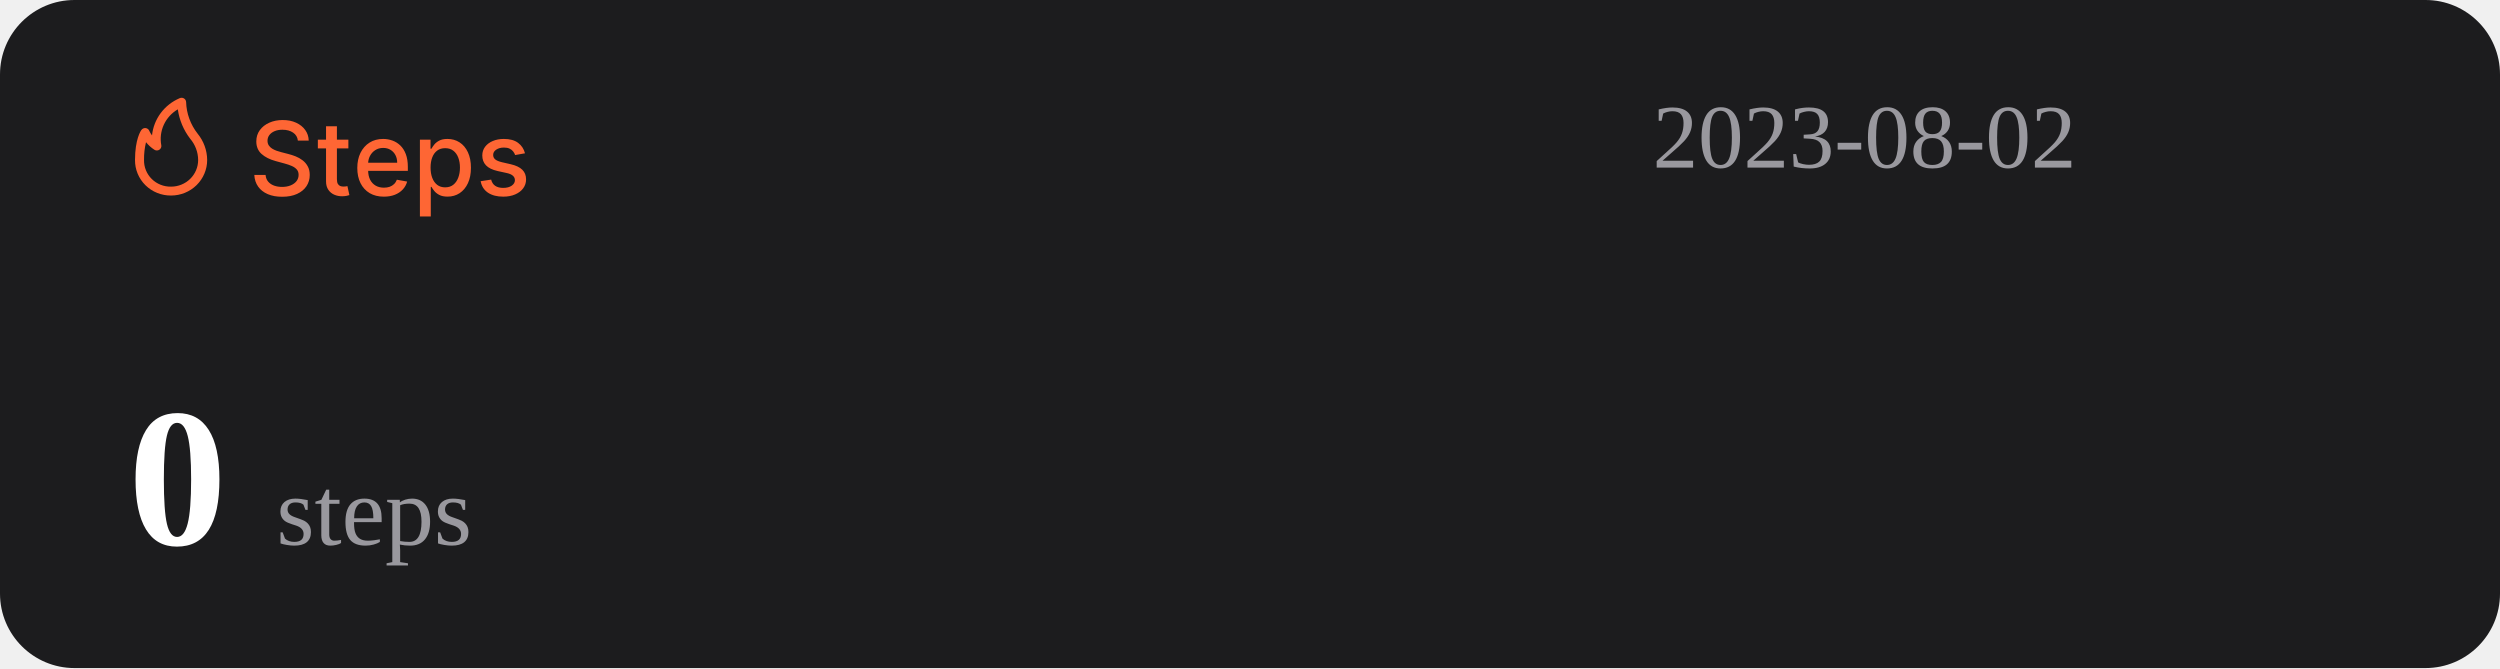
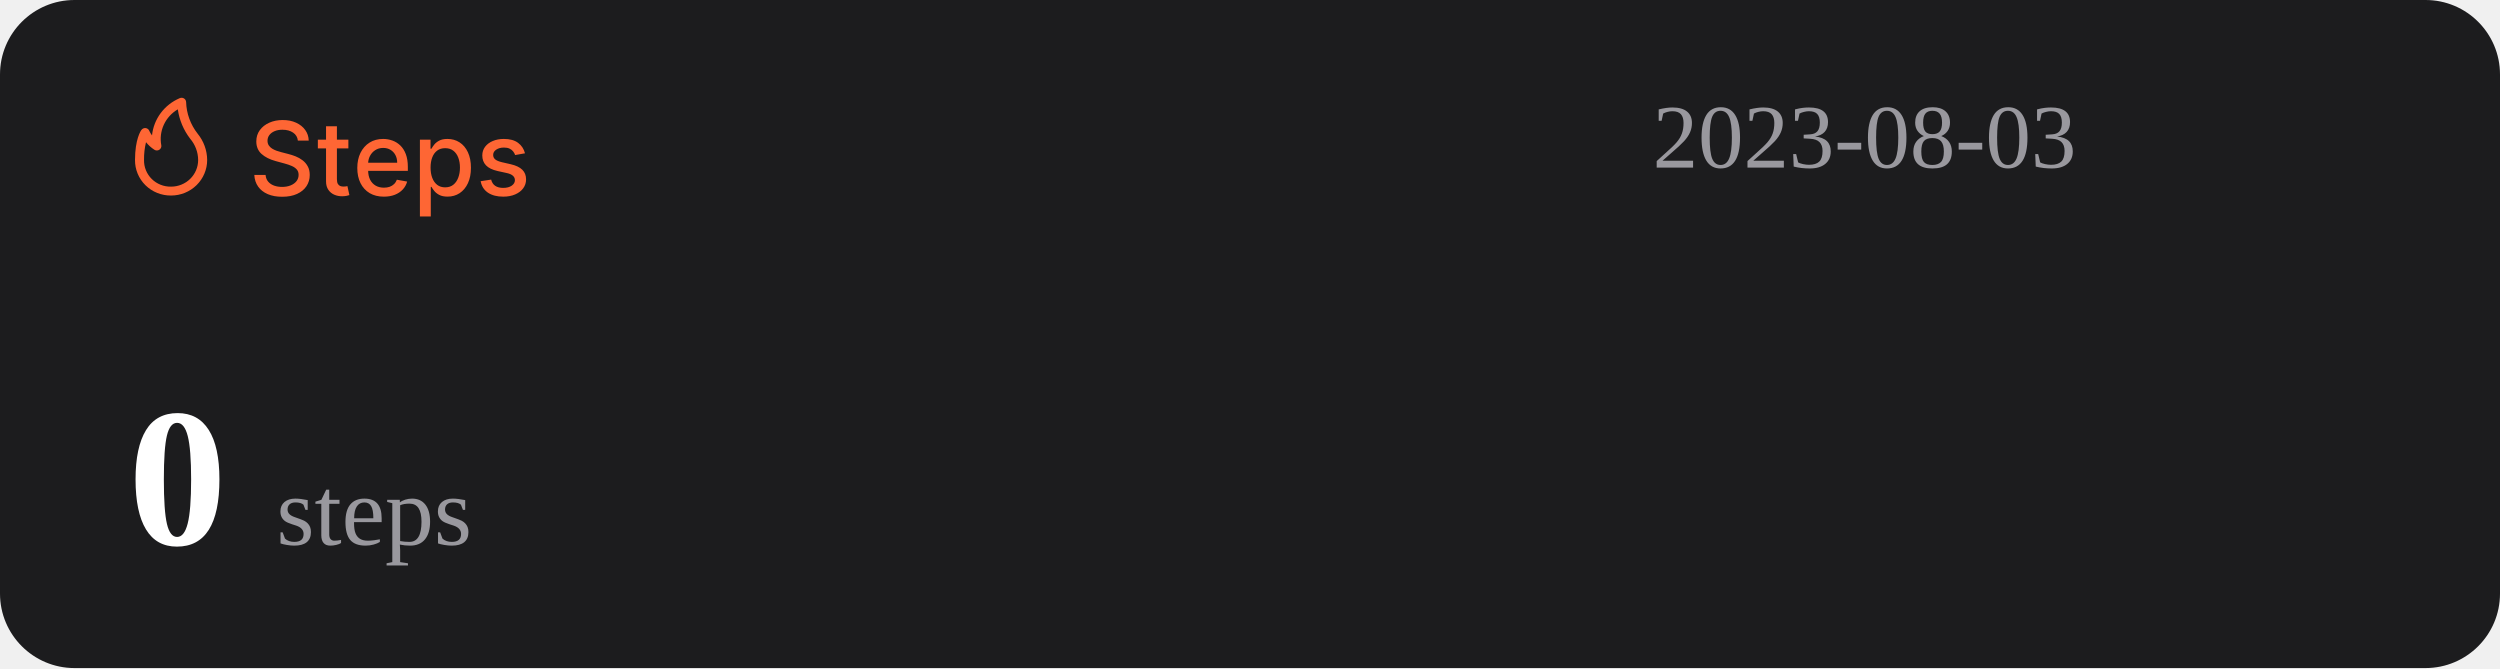
<svg xmlns="http://www.w3.org/2000/svg" width="1074" height="287" viewBox="0 0 1074 287" fill="none">
  <rect width="1074" height="287" rx="32" fill="#1C1C1E" />
  <path d="M127.969 60.406C127.802 58.927 127.115 57.781 125.906 56.969C124.698 56.146 123.177 55.734 121.344 55.734C120.031 55.734 118.896 55.943 117.938 56.359C116.979 56.766 116.234 57.328 115.703 58.047C115.182 58.755 114.922 59.562 114.922 60.469C114.922 61.229 115.099 61.885 115.453 62.438C115.818 62.99 116.292 63.453 116.875 63.828C117.469 64.193 118.104 64.5 118.781 64.75C119.458 64.99 120.109 65.188 120.734 65.344L123.859 66.156C124.88 66.406 125.927 66.745 127 67.172C128.073 67.599 129.068 68.162 129.984 68.859C130.901 69.557 131.641 70.422 132.203 71.453C132.776 72.484 133.063 73.719 133.063 75.156C133.063 76.969 132.594 78.578 131.656 79.984C130.729 81.391 129.38 82.5 127.609 83.312C125.849 84.125 123.719 84.531 121.219 84.531C118.823 84.531 116.75 84.151 115 83.391C113.25 82.63 111.88 81.552 110.891 80.156C109.901 78.75 109.354 77.083 109.25 75.156H114.094C114.188 76.312 114.563 77.276 115.219 78.047C115.885 78.807 116.734 79.375 117.766 79.75C118.807 80.115 119.948 80.297 121.188 80.297C122.552 80.297 123.766 80.083 124.828 79.656C125.901 79.219 126.745 78.615 127.359 77.844C127.974 77.062 128.281 76.151 128.281 75.109C128.281 74.162 128.01 73.385 127.469 72.781C126.938 72.177 126.214 71.677 125.297 71.281C124.391 70.885 123.365 70.537 122.219 70.234L118.438 69.203C115.875 68.505 113.844 67.479 112.344 66.125C110.854 64.771 110.109 62.979 110.109 60.75C110.109 58.906 110.609 57.297 111.609 55.922C112.609 54.547 113.964 53.479 115.672 52.719C117.38 51.948 119.307 51.562 121.453 51.562C123.62 51.562 125.531 51.943 127.188 52.703C128.854 53.464 130.167 54.51 131.125 55.844C132.083 57.167 132.583 58.688 132.625 60.406H127.969ZM149.66 60V63.75H136.551V60H149.66ZM140.066 54.25H144.738V76.953C144.738 77.859 144.874 78.542 145.145 79C145.415 79.448 145.764 79.755 146.191 79.922C146.629 80.078 147.103 80.156 147.613 80.156C147.988 80.156 148.316 80.13 148.598 80.078C148.879 80.026 149.098 79.984 149.254 79.953L150.098 83.812C149.827 83.917 149.441 84.021 148.941 84.125C148.441 84.24 147.816 84.302 147.066 84.312C145.837 84.333 144.691 84.115 143.629 83.656C142.566 83.198 141.707 82.49 141.051 81.531C140.395 80.573 140.066 79.37 140.066 77.922V54.25ZM164.914 84.484C162.549 84.484 160.513 83.979 158.805 82.969C157.107 81.948 155.794 80.516 154.867 78.672C153.951 76.818 153.492 74.646 153.492 72.156C153.492 69.698 153.951 67.531 154.867 65.656C155.794 63.781 157.086 62.318 158.742 61.266C160.409 60.214 162.357 59.688 164.586 59.688C165.94 59.688 167.253 59.911 168.523 60.359C169.794 60.807 170.935 61.51 171.945 62.469C172.956 63.427 173.753 64.672 174.336 66.203C174.919 67.724 175.211 69.573 175.211 71.75V73.406H156.133V69.906H170.633C170.633 68.677 170.383 67.588 169.883 66.641C169.383 65.682 168.68 64.927 167.773 64.375C166.878 63.823 165.826 63.547 164.617 63.547C163.305 63.547 162.159 63.87 161.18 64.516C160.211 65.151 159.461 65.984 158.93 67.016C158.409 68.037 158.148 69.146 158.148 70.344V73.078C158.148 74.682 158.43 76.047 158.992 77.172C159.565 78.297 160.362 79.156 161.383 79.75C162.404 80.333 163.596 80.625 164.961 80.625C165.846 80.625 166.654 80.5 167.383 80.25C168.112 79.99 168.742 79.604 169.273 79.094C169.805 78.583 170.211 77.953 170.492 77.203L174.914 78C174.56 79.302 173.924 80.443 173.008 81.422C172.102 82.391 170.961 83.146 169.586 83.688C168.221 84.219 166.664 84.484 164.914 84.484ZM180.395 93V60H184.957V63.891H185.348C185.618 63.391 186.009 62.812 186.52 62.156C187.03 61.5 187.738 60.927 188.645 60.438C189.551 59.938 190.749 59.688 192.238 59.688C194.176 59.688 195.905 60.177 197.426 61.156C198.947 62.135 200.139 63.547 201.004 65.391C201.879 67.234 202.316 69.453 202.316 72.047C202.316 74.641 201.884 76.865 201.02 78.719C200.155 80.562 198.967 81.984 197.457 82.984C195.947 83.974 194.223 84.469 192.285 84.469C190.827 84.469 189.634 84.224 188.707 83.734C187.79 83.245 187.072 82.672 186.551 82.016C186.03 81.359 185.629 80.776 185.348 80.266H185.066V93H180.395ZM184.973 72C184.973 73.688 185.217 75.167 185.707 76.438C186.197 77.708 186.905 78.703 187.832 79.422C188.759 80.13 189.895 80.484 191.238 80.484C192.634 80.484 193.801 80.115 194.738 79.375C195.676 78.625 196.384 77.609 196.863 76.328C197.353 75.047 197.598 73.604 197.598 72C197.598 70.417 197.358 68.995 196.879 67.734C196.41 66.474 195.702 65.479 194.754 64.75C193.816 64.021 192.645 63.656 191.238 63.656C189.884 63.656 188.738 64.005 187.801 64.703C186.874 65.401 186.171 66.375 185.691 67.625C185.212 68.875 184.973 70.333 184.973 72ZM225.535 65.859L221.301 66.609C221.124 66.068 220.842 65.552 220.457 65.062C220.082 64.573 219.572 64.172 218.926 63.859C218.28 63.547 217.473 63.391 216.504 63.391C215.181 63.391 214.077 63.688 213.191 64.281C212.306 64.865 211.863 65.62 211.863 66.547C211.863 67.349 212.16 67.995 212.754 68.484C213.348 68.974 214.306 69.375 215.629 69.688L219.441 70.562C221.65 71.073 223.296 71.859 224.379 72.922C225.462 73.984 226.004 75.365 226.004 77.062C226.004 78.5 225.587 79.781 224.754 80.906C223.931 82.021 222.78 82.896 221.301 83.531C219.832 84.167 218.129 84.484 216.191 84.484C213.504 84.484 211.311 83.912 209.613 82.766C207.915 81.609 206.874 79.969 206.488 77.844L211.004 77.156C211.285 78.333 211.863 79.224 212.738 79.828C213.613 80.422 214.754 80.719 216.16 80.719C217.691 80.719 218.915 80.401 219.832 79.766C220.749 79.12 221.207 78.333 221.207 77.406C221.207 76.656 220.926 76.026 220.363 75.516C219.811 75.005 218.962 74.62 217.816 74.359L213.754 73.469C211.514 72.958 209.858 72.146 208.785 71.031C207.723 69.917 207.191 68.505 207.191 66.797C207.191 65.38 207.587 64.141 208.379 63.078C209.171 62.016 210.264 61.188 211.66 60.594C213.056 59.99 214.655 59.688 216.457 59.688C219.051 59.688 221.092 60.25 222.582 61.375C224.072 62.49 225.056 63.984 225.535 65.859Z" fill="#FE6634" />
  <path d="M73.501 83.999C77.611 83.999 81.554 82.39 84.46 79.526C87.367 76.663 89 72.779 89 68.729C88.969 64.607 87.521 60.617 84.893 57.41C81.828 53.501 80.099 48.737 79.952 43.8C79.934 43.489 79.839 43.187 79.675 42.921C79.512 42.654 79.284 42.431 79.013 42.271C78.742 42.111 78.435 42.019 78.119 42.003C77.803 41.986 77.488 42.047 77.201 42.178C73.95 43.556 71.133 45.767 69.041 48.579C66.95 51.392 65.66 54.704 65.305 58.173C64.858 57.578 64.475 56.938 64.162 56.265C64.042 55.939 63.835 55.651 63.562 55.432C63.289 55.214 62.961 55.073 62.612 55.024C62.262 54.977 61.906 55.025 61.581 55.163C61.257 55.3 60.977 55.523 60.772 55.806C60.481 56.15 58.001 59.815 58.001 68.729C57.978 70.741 58.363 72.737 59.133 74.6C59.904 76.463 61.045 78.155 62.489 79.578C63.933 81 65.65 82.124 67.542 82.883C69.433 83.643 71.459 84.022 73.501 83.999ZM76.387 46.969C77.034 51.543 78.854 55.879 81.677 59.567C83.878 62.13 85.099 65.371 85.125 68.729C85.125 71.766 83.9 74.679 81.72 76.827C79.54 78.975 76.584 80.181 73.501 80.181C71.965 80.215 70.438 79.942 69.012 79.379C67.586 78.815 66.29 77.973 65.204 76.903C64.118 75.832 63.263 74.556 62.691 73.151C62.119 71.747 61.842 70.242 61.876 68.729C61.836 66.159 62.122 63.594 62.728 61.094C63.746 62.358 64.963 63.453 66.332 64.339C66.647 64.539 67.014 64.645 67.389 64.644C67.763 64.644 68.13 64.536 68.444 64.334C68.758 64.132 69.005 63.844 69.156 63.506C69.308 63.168 69.356 62.794 69.296 62.43C68.728 59.448 69.104 56.365 70.372 53.6C71.641 50.835 73.74 48.52 76.387 46.969Z" fill="#FE6634" />
-   <text id="datetime" x="710" y="72" font-size="39" fill="#99989E">2023-08-02</text>
+   <text id="datetime" x="710" y="72" font-size="39" fill="#99989E">2023-08-03</text>
  <g>
    <text id="steps" x="55" y="234" font-size="85" fill="#FFFFFF">
      <tspan id="step-count" font-weight="bold">0</tspan>
      <tspan font-size="42" fill="#99989E" font-weight="lighter">steps</tspan>
    </text>
  </g>
</svg>
